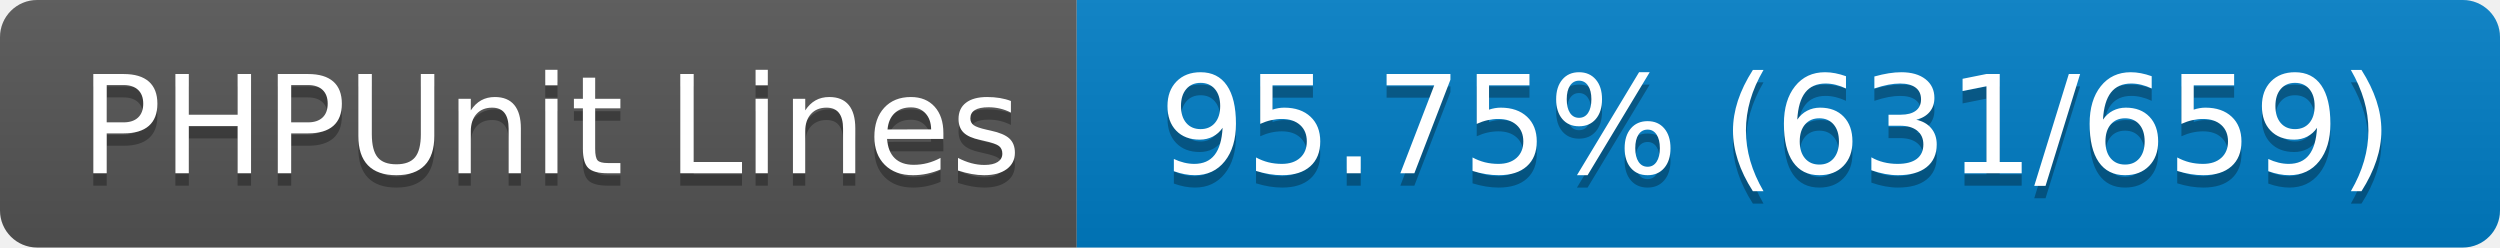
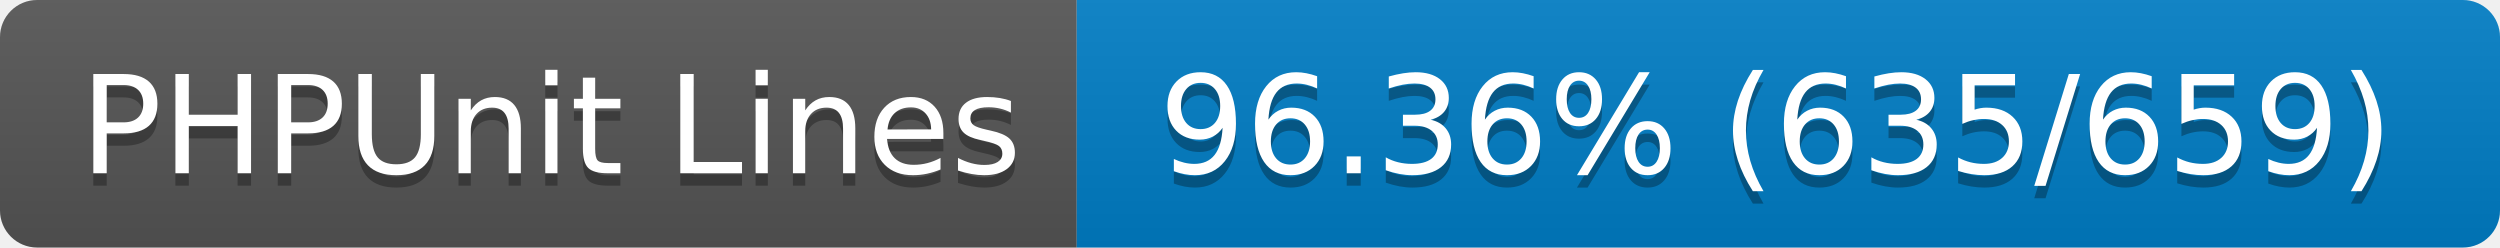
- <svg xmlns="http://www.w3.org/2000/svg" width="202" height="20" role="img" aria-label="PHPUnit Lines: 95.75% (631/659)">
+ <svg xmlns="http://www.w3.org/2000/svg" width="202" height="20" role="img" aria-label="PHPUnit Lines: 96.36% (635/659)">
  <linearGradient id="s" x2="0" y2="100%">
    <stop offset="0" stop-color="#bbb" stop-opacity=".1" />
    <stop offset="1" stop-opacity=".1" />
  </linearGradient>
  <clipPath id="r">
    <rect width="202" height="20" rx="3" fill="#fff" />
  </clipPath>
  <g clip-path="url(#r)">
    <rect width="87" height="20" fill="#555" />
    <rect x="87" width="115" height="20" fill="#007ec6" />
    <rect width="202" height="20" fill="url(#s)" />
  </g>
  <g fill="#fff" text-anchor="middle" font-family="Verdana,Geneva,DejaVu Sans,sans-serif" text-rendering="geometricPrecision" font-size="110">
    <text aria-hidden="true" x="445" y="150" fill="#010101" fill-opacity=".3" transform="scale(.1)" textLength="770">PHPUnit Lines</text>
    <text x="445" y="140" transform="scale(.1)" fill="#fff" textLength="770">PHPUnit Lines</text>
-     <text aria-hidden="true" x="1435" y="150" fill="#010101" fill-opacity=".3" transform="scale(.1)" textLength="1050">95.75% (631/659)</text>
-     <text x="1435" y="140" transform="scale(.1)" fill="#fff" textLength="1050">95.75% (631/659)</text>
+     <text aria-hidden="true" x="1435" y="150" fill="#010101" fill-opacity=".3" transform="scale(.1)" textLength="1050">96.36% (635/659)</text>
+     <text x="1435" y="140" transform="scale(.1)" fill="#fff" textLength="1050">96.36% (635/659)</text>
  </g>
</svg>
